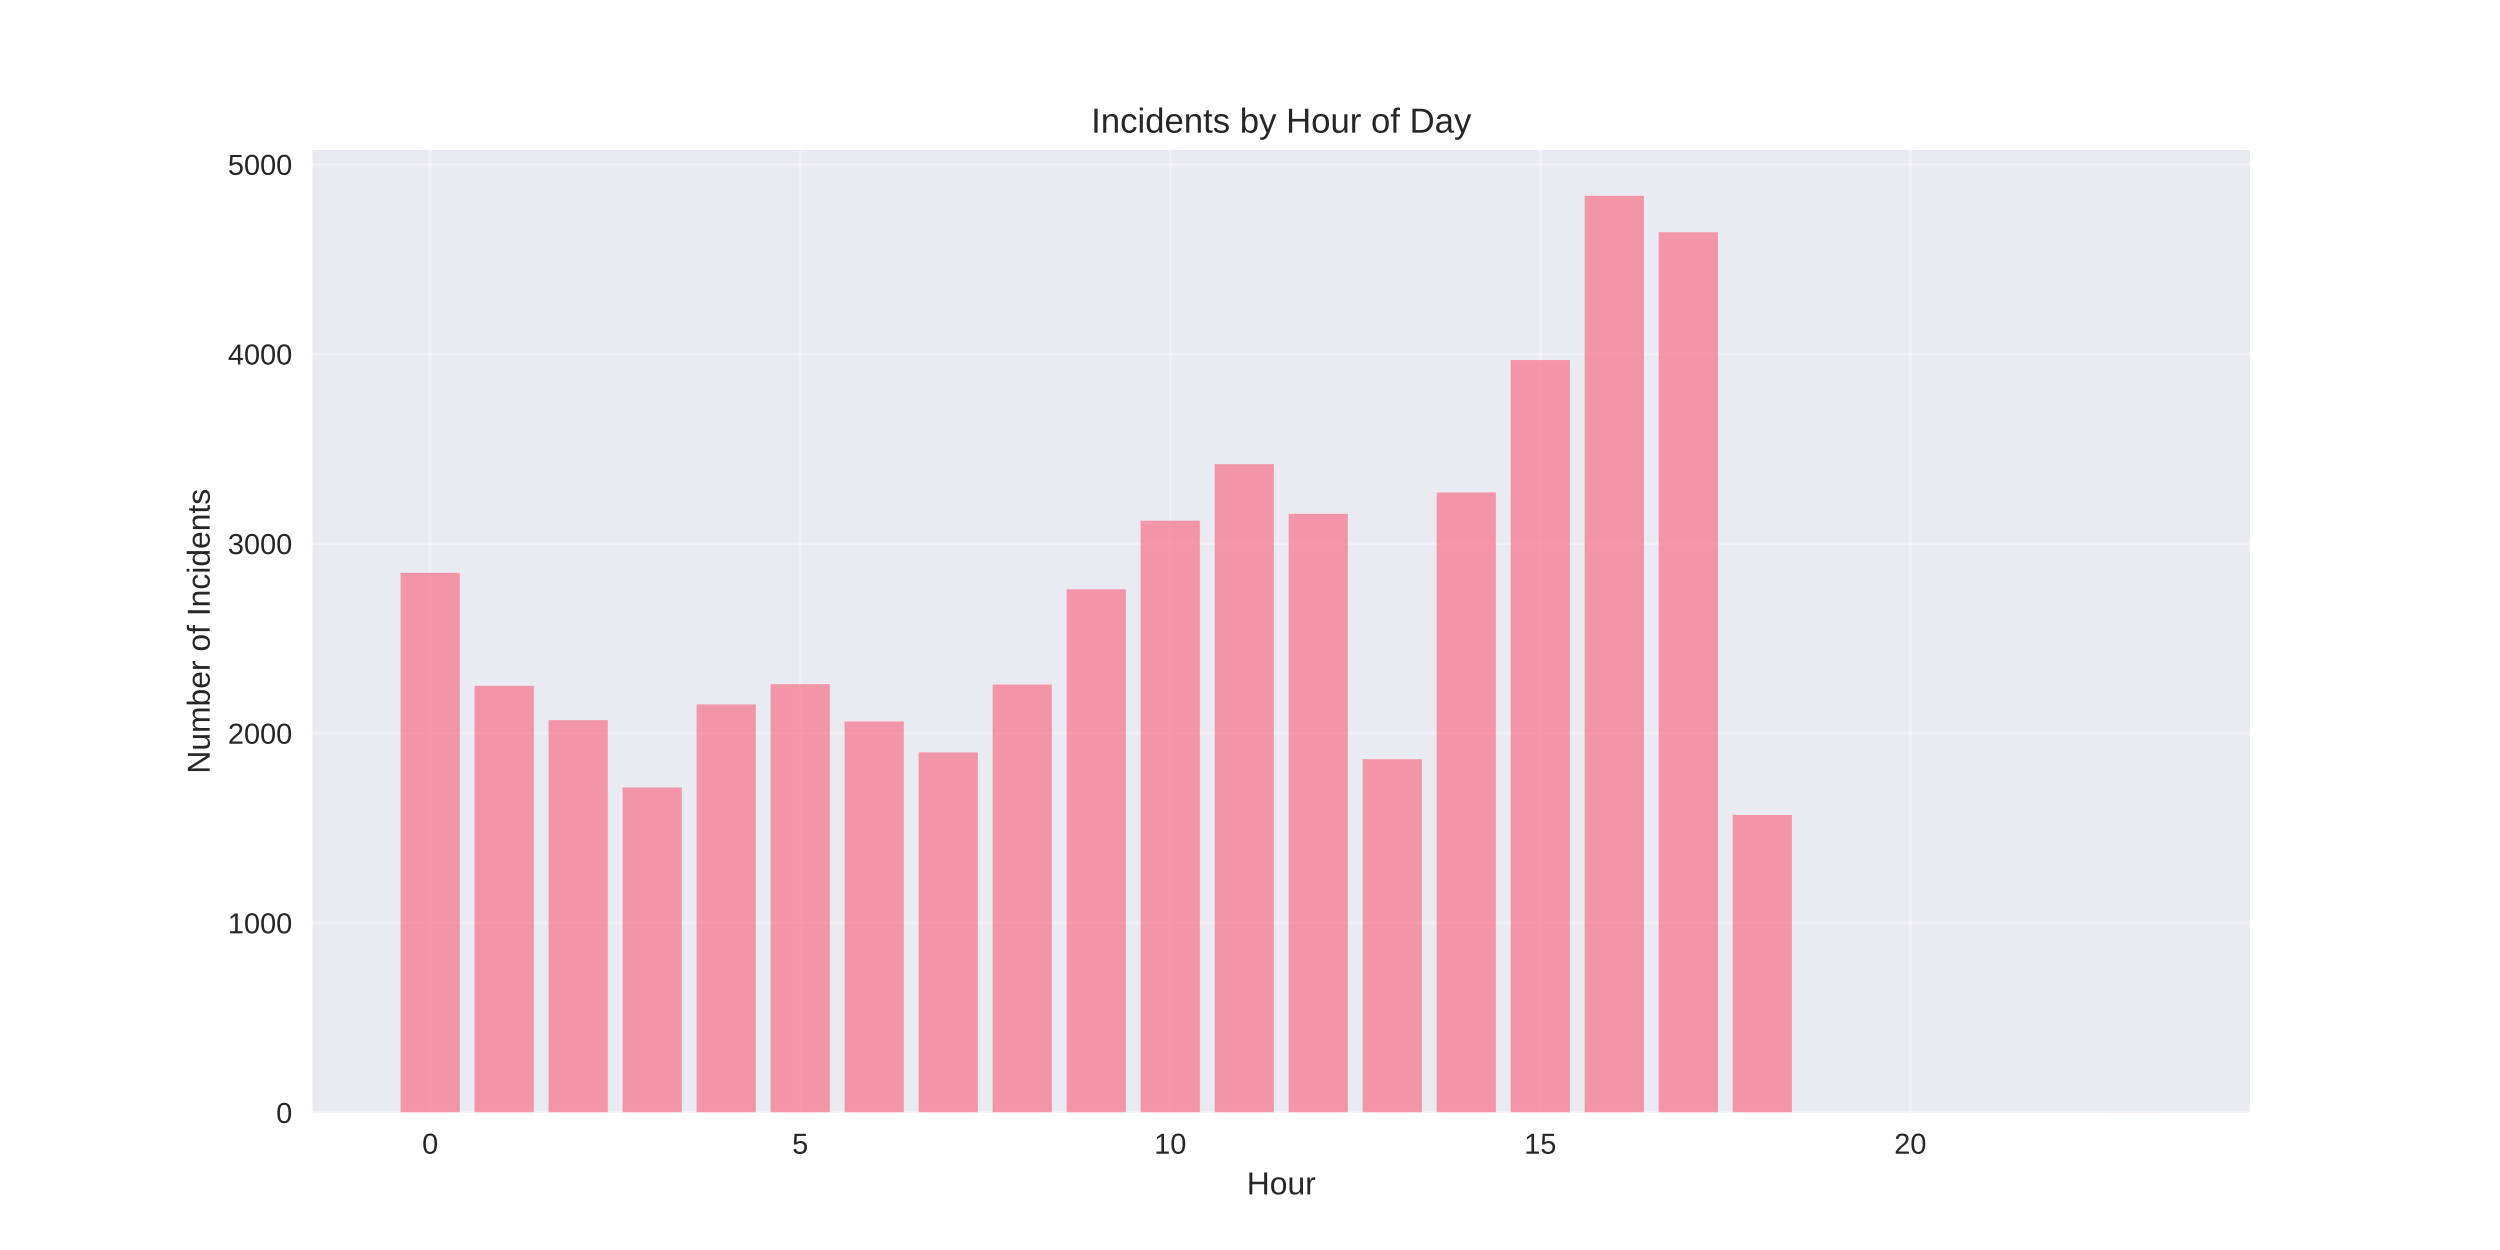
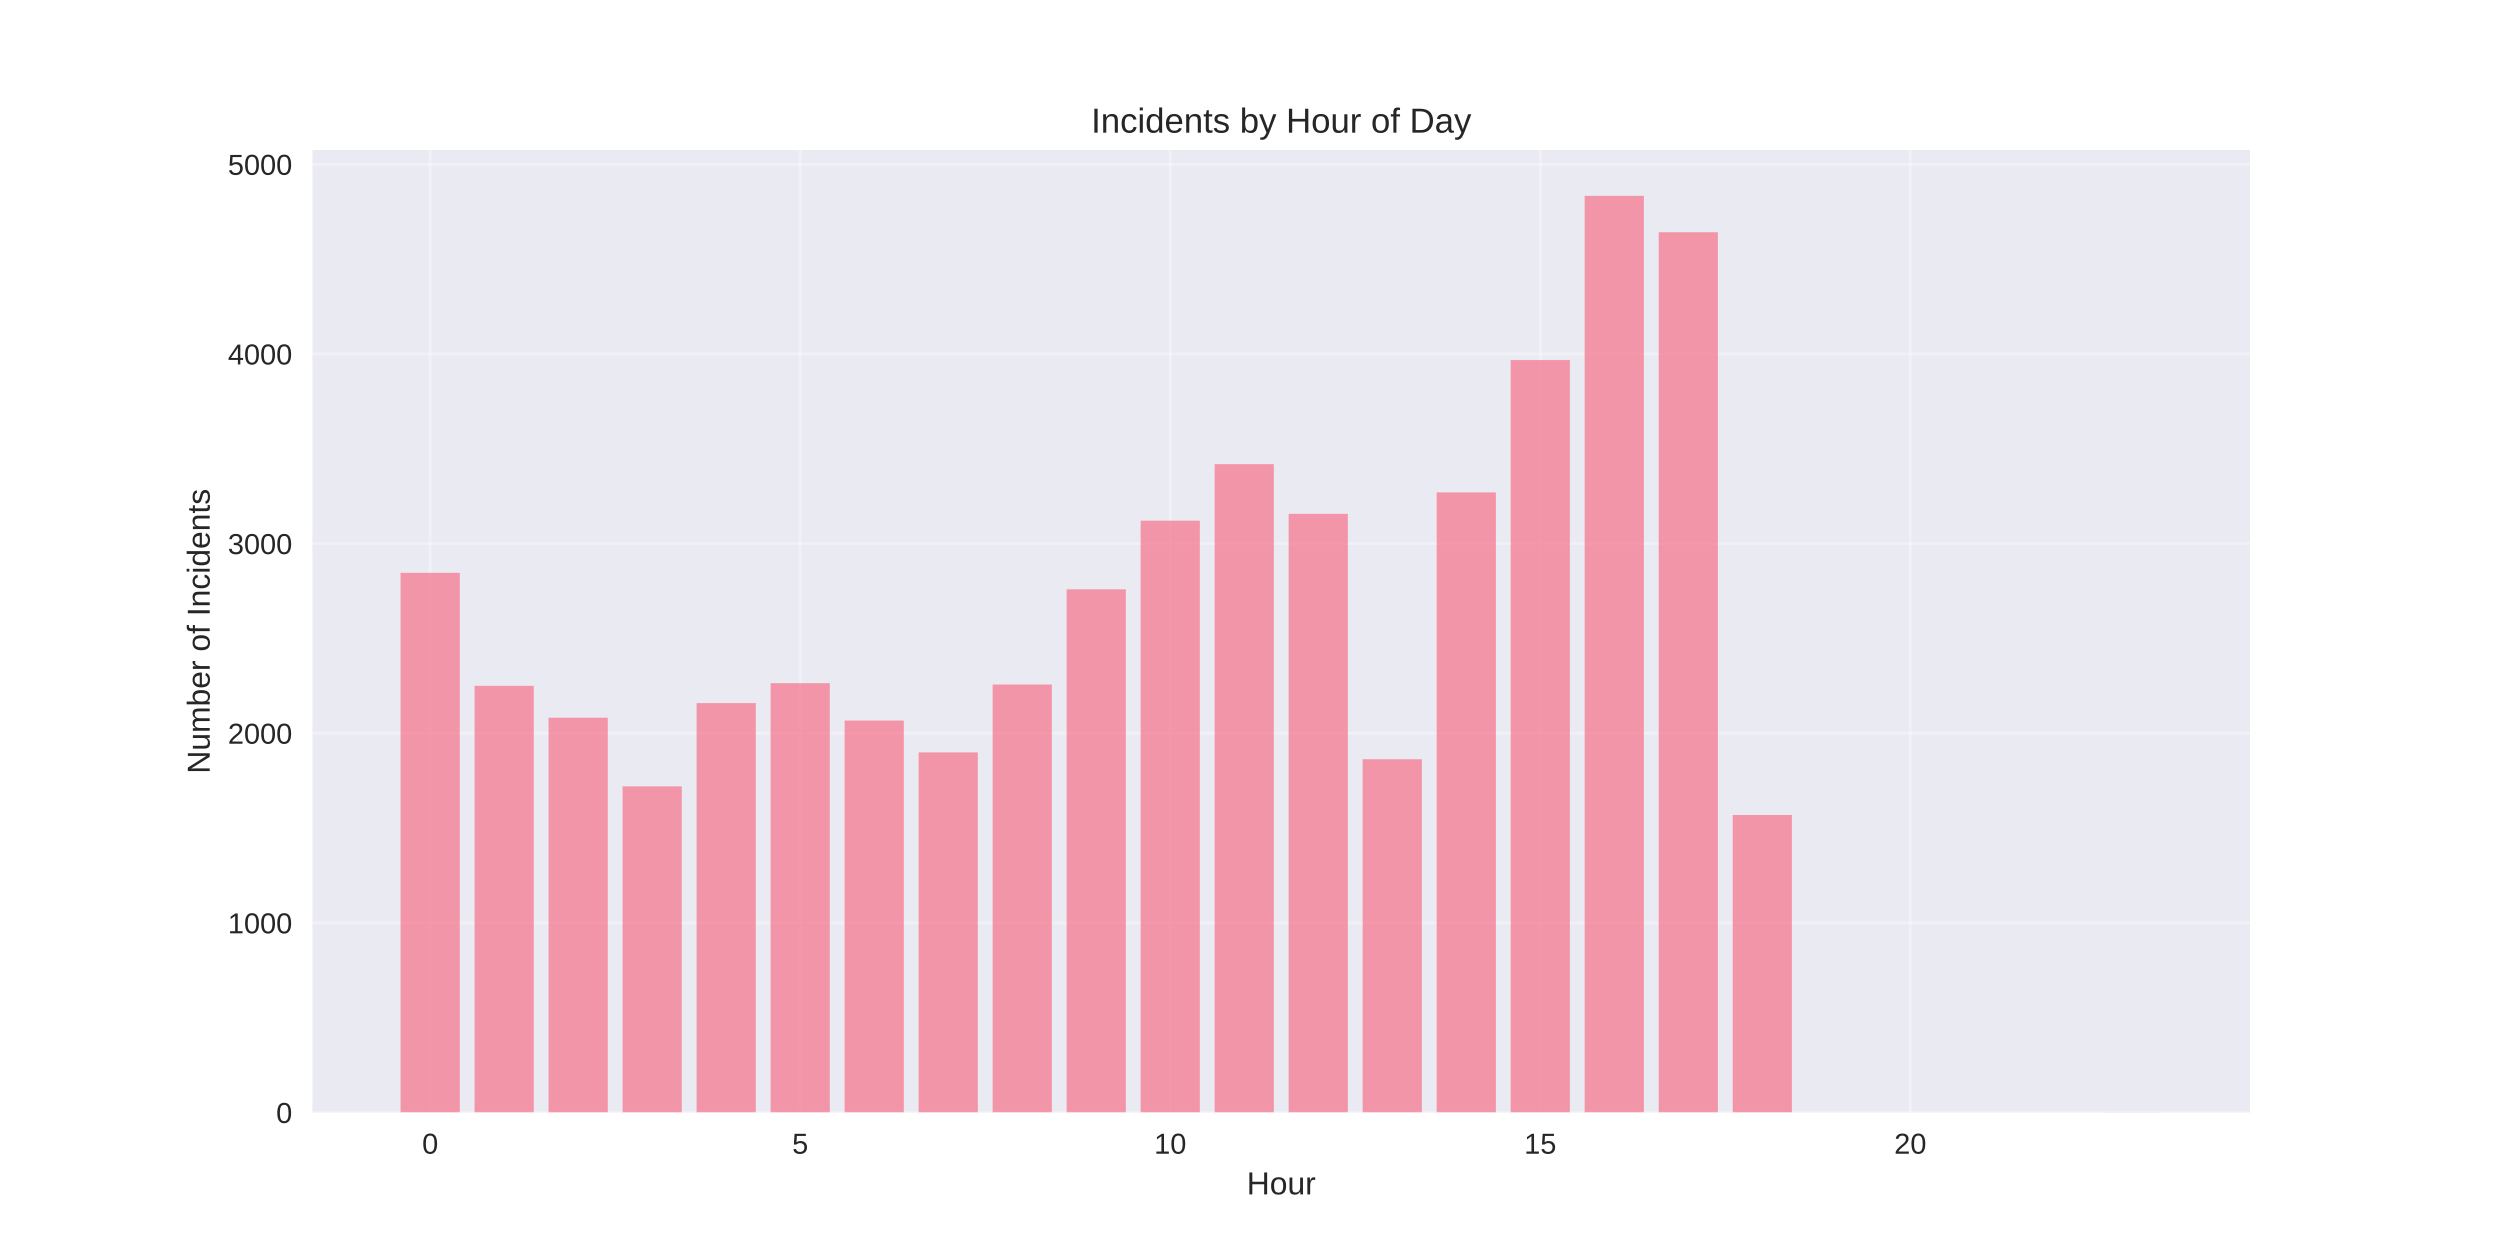
<svg xmlns="http://www.w3.org/2000/svg" width="864pt" height="432pt" viewBox="0 0 864 432" version="1.1">
  <defs>
    <style type="text/css">*{stroke-linejoin: round; stroke-linecap: butt}</style>
  </defs>
  <g id="figure_1">
    <g id="patch_1">
      <path d="M 0 432  L 864 432  L 864 0  L 0 0  z " style="fill: #ffffff" />
    </g>
    <g id="axes_1">
      <g id="patch_2">
        <path d="M 108 384.48  L 777.6 384.48  L 777.6 51.84  L 108 51.84  z " style="fill: #eaeaf2" />
      </g>
      <g id="matplotlib.axis_1">
        <g id="xtick_1">
          <g id="line2d_1">
-             <path d="M 148.667 384.48  L 148.667 51.84  " clip-path="url(#pcbccf41d09)" style="fill: none; stroke: #ffffff; stroke-opacity: 0.3; stroke-linecap: round" />
+             <path d="M 148.667 384.48  L 148.667 51.84  " clip-path="url(#pf75771ddf5)" style="fill: none; stroke: #ffffff; stroke-opacity: 0.3; stroke-linecap: round" />
          </g>
          <g id="line2d_2" />
          <g id="text_1">
            <text style="fill: #262626; font: 10px 'Arial', 'Liberation Sans', 'DejaVu Sans', 'Bitstream Vera Sans', sans-serif; text-anchor: middle" x="148.667" y="398.727" transform="rotate(-0 148.6671 398.7269)">0</text>
          </g>
        </g>
        <g id="xtick_2">
          <g id="line2d_3">
-             <path d="M 276.551 384.48  L 276.551 51.84  " clip-path="url(#pcbccf41d09)" style="fill: none; stroke: #ffffff; stroke-opacity: 0.3; stroke-linecap: round" />
+             <path d="M 276.551 384.48  L 276.551 51.84  " clip-path="url(#pf75771ddf5)" style="fill: none; stroke: #ffffff; stroke-opacity: 0.3; stroke-linecap: round" />
          </g>
          <g id="line2d_4" />
          <g id="text_2">
            <text style="fill: #262626; font: 10px 'Arial', 'Liberation Sans', 'DejaVu Sans', 'Bitstream Vera Sans', sans-serif; text-anchor: middle" x="276.551" y="398.727" transform="rotate(-0 276.551 398.7269)">5</text>
          </g>
        </g>
        <g id="xtick_3">
          <g id="line2d_5">
-             <path d="M 404.435 384.48  L 404.435 51.84  " clip-path="url(#pcbccf41d09)" style="fill: none; stroke: #ffffff; stroke-opacity: 0.3; stroke-linecap: round" />
+             <path d="M 404.435 384.48  L 404.435 51.84  " clip-path="url(#pf75771ddf5)" style="fill: none; stroke: #ffffff; stroke-opacity: 0.3; stroke-linecap: round" />
          </g>
          <g id="line2d_6" />
          <g id="text_3">
            <text style="fill: #262626; font: 10px 'Arial', 'Liberation Sans', 'DejaVu Sans', 'Bitstream Vera Sans', sans-serif; text-anchor: middle" x="404.435" y="398.727" transform="rotate(-0 404.4348 398.7269)">10</text>
          </g>
        </g>
        <g id="xtick_4">
          <g id="line2d_7">
-             <path d="M 532.319 384.48  L 532.319 51.84  " clip-path="url(#pcbccf41d09)" style="fill: none; stroke: #ffffff; stroke-opacity: 0.3; stroke-linecap: round" />
+             <path d="M 532.319 384.48  L 532.319 51.84  " clip-path="url(#pf75771ddf5)" style="fill: none; stroke: #ffffff; stroke-opacity: 0.3; stroke-linecap: round" />
          </g>
          <g id="line2d_8" />
          <g id="text_4">
            <text style="fill: #262626; font: 10px 'Arial', 'Liberation Sans', 'DejaVu Sans', 'Bitstream Vera Sans', sans-serif; text-anchor: middle" x="532.319" y="398.727" transform="rotate(-0 532.3187 398.7269)">15</text>
          </g>
        </g>
        <g id="xtick_5">
          <g id="line2d_9">
-             <path d="M 660.203 384.48  L 660.203 51.84  " clip-path="url(#pcbccf41d09)" style="fill: none; stroke: #ffffff; stroke-opacity: 0.3; stroke-linecap: round" />
+             <path d="M 660.203 384.48  L 660.203 51.84  " clip-path="url(#pf75771ddf5)" style="fill: none; stroke: #ffffff; stroke-opacity: 0.3; stroke-linecap: round" />
          </g>
          <g id="line2d_10" />
          <g id="text_5">
            <text style="fill: #262626; font: 10px 'Arial', 'Liberation Sans', 'DejaVu Sans', 'Bitstream Vera Sans', sans-serif; text-anchor: middle" x="660.203" y="398.727" transform="rotate(-0 660.2026 398.7269)">20</text>
          </g>
        </g>
        <g id="text_6">
          <text style="fill: #262626; font: 11px 'Arial', 'Liberation Sans', 'DejaVu Sans', 'Bitstream Vera Sans', sans-serif; text-anchor: middle" x="442.8" y="412.773" transform="rotate(-0 442.8 412.7734)">Hour</text>
        </g>
      </g>
      <g id="matplotlib.axis_2">
        <g id="ytick_1">
          <g id="line2d_11">
-             <path d="M 108 384.48  L 777.6 384.48  " clip-path="url(#pcbccf41d09)" style="fill: none; stroke: #ffffff; stroke-opacity: 0.3; stroke-linecap: round" />
+             <path d="M 108 384.48  L 777.6 384.48  " clip-path="url(#pf75771ddf5)" style="fill: none; stroke: #ffffff; stroke-opacity: 0.3; stroke-linecap: round" />
          </g>
          <g id="line2d_12" />
          <g id="text_7">
            <text style="fill: #262626; font: 10px 'Arial', 'Liberation Sans', 'DejaVu Sans', 'Bitstream Vera Sans', sans-serif; text-anchor: end" x="101" y="388.103" transform="rotate(-0 101 388.1034)">0</text>
          </g>
        </g>
        <g id="ytick_2">
          <g id="line2d_13">
-             <path d="M 108 318.944  L 777.6 318.944  " clip-path="url(#pcbccf41d09)" style="fill: none; stroke: #ffffff; stroke-opacity: 0.3; stroke-linecap: round" />
+             <path d="M 108 318.944  L 777.6 318.944  " clip-path="url(#pf75771ddf5)" style="fill: none; stroke: #ffffff; stroke-opacity: 0.3; stroke-linecap: round" />
          </g>
          <g id="line2d_14" />
          <g id="text_8">
            <text style="fill: #262626; font: 10px 'Arial', 'Liberation Sans', 'DejaVu Sans', 'Bitstream Vera Sans', sans-serif; text-anchor: end" x="101" y="322.568" transform="rotate(-0 101 322.5676)">1000</text>
          </g>
        </g>
        <g id="ytick_3">
          <g id="line2d_15">
-             <path d="M 108 253.408  L 777.6 253.408  " clip-path="url(#pcbccf41d09)" style="fill: none; stroke: #ffffff; stroke-opacity: 0.3; stroke-linecap: round" />
+             <path d="M 108 253.408  L 777.6 253.408  " clip-path="url(#pf75771ddf5)" style="fill: none; stroke: #ffffff; stroke-opacity: 0.3; stroke-linecap: round" />
          </g>
          <g id="line2d_16" />
          <g id="text_9">
            <text style="fill: #262626; font: 10px 'Arial', 'Liberation Sans', 'DejaVu Sans', 'Bitstream Vera Sans', sans-serif; text-anchor: end" x="101" y="257.032" transform="rotate(-0 101 257.0319)">2000</text>
          </g>
        </g>
        <g id="ytick_4">
          <g id="line2d_17">
-             <path d="M 108 187.873  L 777.6 187.873  " clip-path="url(#pcbccf41d09)" style="fill: none; stroke: #ffffff; stroke-opacity: 0.3; stroke-linecap: round" />
+             <path d="M 108 187.873  L 777.6 187.873  " clip-path="url(#pf75771ddf5)" style="fill: none; stroke: #ffffff; stroke-opacity: 0.3; stroke-linecap: round" />
          </g>
          <g id="line2d_18" />
          <g id="text_10">
            <text style="fill: #262626; font: 10px 'Arial', 'Liberation Sans', 'DejaVu Sans', 'Bitstream Vera Sans', sans-serif; text-anchor: end" x="101" y="191.496" transform="rotate(-0 101 191.4961)">3000</text>
          </g>
        </g>
        <g id="ytick_5">
          <g id="line2d_19">
-             <path d="M 108 122.337  L 777.6 122.337  " clip-path="url(#pcbccf41d09)" style="fill: none; stroke: #ffffff; stroke-opacity: 0.3; stroke-linecap: round" />
+             <path d="M 108 122.337  L 777.6 122.337  " clip-path="url(#pf75771ddf5)" style="fill: none; stroke: #ffffff; stroke-opacity: 0.3; stroke-linecap: round" />
          </g>
          <g id="line2d_20" />
          <g id="text_11">
            <text style="fill: #262626; font: 10px 'Arial', 'Liberation Sans', 'DejaVu Sans', 'Bitstream Vera Sans', sans-serif; text-anchor: end" x="101" y="125.96" transform="rotate(-0 101 125.9603)">4000</text>
          </g>
        </g>
        <g id="ytick_6">
          <g id="line2d_21">
-             <path d="M 108 56.801  L 777.6 56.801  " clip-path="url(#pcbccf41d09)" style="fill: none; stroke: #ffffff; stroke-opacity: 0.3; stroke-linecap: round" />
+             <path d="M 108 56.801  L 777.6 56.801  " clip-path="url(#pf75771ddf5)" style="fill: none; stroke: #ffffff; stroke-opacity: 0.3; stroke-linecap: round" />
          </g>
          <g id="line2d_22" />
          <g id="text_12">
            <text style="fill: #262626; font: 10px 'Arial', 'Liberation Sans', 'DejaVu Sans', 'Bitstream Vera Sans', sans-serif; text-anchor: end" x="101" y="60.424" transform="rotate(-0 101 60.4245)">5000</text>
          </g>
        </g>
        <g id="text_13">
          <text style="fill: #262626; font: 11px 'Arial', 'Liberation Sans', 'DejaVu Sans', 'Bitstream Vera Sans', sans-serif; text-anchor: middle" x="72.474" y="218.16" transform="rotate(-90 72.47375 218.16)">Number of Incidents</text>
        </g>
      </g>
      <g id="patch_3">
-         <path d="M 138.436 384.48  L 158.898 384.48  L 158.898 197.965  L 138.436 197.965  z " clip-path="url(#pcbccf41d09)" style="fill: #f77189; opacity: 0.7" />
+         <path d="M 138.436 384.48  L 158.898 384.48  L 158.898 197.965  L 138.436 197.965  z " clip-path="url(#pf75771ddf5)" style="fill: #f77189; opacity: 0.7" />
      </g>
      <g id="patch_4">
-         <path d="M 164.013 384.48  L 184.475 384.48  L 184.475 237.024  L 164.013 237.024  z " clip-path="url(#pcbccf41d09)" style="fill: #f77189; opacity: 0.7" />
+         <path d="M 164.013 384.48  L 184.475 384.48  L 184.475 237.024  L 164.013 237.024  z " clip-path="url(#pf75771ddf5)" style="fill: #f77189; opacity: 0.7" />
      </g>
      <g id="patch_5">
-         <path d="M 189.59 384.48  L 210.051 384.48  L 210.051 248.886  L 189.59 248.886  z " clip-path="url(#pcbccf41d09)" style="fill: #f77189; opacity: 0.7" />
+         <path d="M 189.59 384.48  L 210.051 384.48  L 210.051 248.034  L 189.59 248.034  z " clip-path="url(#pf75771ddf5)" style="fill: #f77189; opacity: 0.7" />
      </g>
      <g id="patch_6">
-         <path d="M 215.167 384.48  L 235.628 384.48  L 235.628 272.152  L 215.167 272.152  z " clip-path="url(#pcbccf41d09)" style="fill: #f77189; opacity: 0.7" />
+         <path d="M 215.167 384.48  L 235.628 384.48  L 235.628 271.758  L 215.167 271.758  z " clip-path="url(#pf75771ddf5)" style="fill: #f77189; opacity: 0.7" />
      </g>
      <g id="patch_7">
-         <path d="M 240.743 384.48  L 261.205 384.48  L 261.205 243.447  L 240.743 243.447  z " clip-path="url(#pcbccf41d09)" style="fill: #f77189; opacity: 0.7" />
+         <path d="M 240.743 384.48  L 261.205 384.48  L 261.205 242.988  L 240.743 242.988  z " clip-path="url(#pf75771ddf5)" style="fill: #f77189; opacity: 0.7" />
      </g>
      <g id="patch_8">
-         <path d="M 266.32 384.48  L 286.782 384.48  L 286.782 236.435  L 266.32 236.435  z " clip-path="url(#pcbccf41d09)" style="fill: #f77189; opacity: 0.7" />
+         <path d="M 266.32 384.48  L 286.782 384.48  L 286.782 236.107  L 266.32 236.107  z " clip-path="url(#pf75771ddf5)" style="fill: #f77189; opacity: 0.7" />
      </g>
      <g id="patch_9">
-         <path d="M 291.897 384.48  L 312.358 384.48  L 312.358 249.345  L 291.897 249.345  z " clip-path="url(#pcbccf41d09)" style="fill: #f77189; opacity: 0.7" />
+         <path d="M 291.897 384.48  L 312.358 384.48  L 312.358 249.018  L 291.897 249.018  z " clip-path="url(#pf75771ddf5)" style="fill: #f77189; opacity: 0.7" />
      </g>
      <g id="patch_10">
-         <path d="M 317.474 384.48  L 337.935 384.48  L 337.935 260.028  L 317.474 260.028  z " clip-path="url(#pcbccf41d09)" style="fill: #f77189; opacity: 0.7" />
+         <path d="M 317.474 384.48  L 337.935 384.48  L 337.935 260.028  L 317.474 260.028  z " clip-path="url(#pf75771ddf5)" style="fill: #f77189; opacity: 0.7" />
      </g>
      <g id="patch_11">
-         <path d="M 343.051 384.48  L 363.512 384.48  L 363.512 236.566  L 343.051 236.566  z " clip-path="url(#pcbccf41d09)" style="fill: #f77189; opacity: 0.7" />
+         <path d="M 343.051 384.48  L 363.512 384.48  L 363.512 236.566  L 343.051 236.566  z " clip-path="url(#pf75771ddf5)" style="fill: #f77189; opacity: 0.7" />
      </g>
      <g id="patch_12">
-         <path d="M 368.627 384.48  L 389.089 384.48  L 389.089 203.667  L 368.627 203.667  z " clip-path="url(#pcbccf41d09)" style="fill: #f77189; opacity: 0.7" />
+         <path d="M 368.627 384.48  L 389.089 384.48  L 389.089 203.667  L 368.627 203.667  z " clip-path="url(#pf75771ddf5)" style="fill: #f77189; opacity: 0.7" />
      </g>
      <g id="patch_13">
-         <path d="M 394.204 384.48  L 414.666 384.48  L 414.666 179.943  L 394.204 179.943  z " clip-path="url(#pcbccf41d09)" style="fill: #f77189; opacity: 0.7" />
+         <path d="M 394.204 384.48  L 414.666 384.48  L 414.666 179.943  L 394.204 179.943  z " clip-path="url(#pf75771ddf5)" style="fill: #f77189; opacity: 0.7" />
      </g>
      <g id="patch_14">
-         <path d="M 419.781 384.48  L 440.242 384.48  L 440.242 160.413  L 419.781 160.413  z " clip-path="url(#pcbccf41d09)" style="fill: #f77189; opacity: 0.7" />
+         <path d="M 419.781 384.48  L 440.242 384.48  L 440.242 160.413  L 419.781 160.413  z " clip-path="url(#pf75771ddf5)" style="fill: #f77189; opacity: 0.7" />
      </g>
      <g id="patch_15">
-         <path d="M 445.358 384.48  L 465.819 384.48  L 465.819 177.584  L 445.358 177.584  z " clip-path="url(#pcbccf41d09)" style="fill: #f77189; opacity: 0.7" />
+         <path d="M 445.358 384.48  L 465.819 384.48  L 465.819 177.584  L 445.358 177.584  z " clip-path="url(#pf75771ddf5)" style="fill: #f77189; opacity: 0.7" />
      </g>
      <g id="patch_16">
-         <path d="M 470.934 384.48  L 491.396 384.48  L 491.396 262.387  L 470.934 262.387  z " clip-path="url(#pcbccf41d09)" style="fill: #f77189; opacity: 0.7" />
+         <path d="M 470.934 384.48  L 491.396 384.48  L 491.396 262.387  L 470.934 262.387  z " clip-path="url(#pf75771ddf5)" style="fill: #f77189; opacity: 0.7" />
      </g>
      <g id="patch_17">
-         <path d="M 496.511 384.48  L 516.973 384.48  L 516.973 170.178  L 496.511 170.178  z " clip-path="url(#pcbccf41d09)" style="fill: #f77189; opacity: 0.7" />
+         <path d="M 496.511 384.48  L 516.973 384.48  L 516.973 170.178  L 496.511 170.178  z " clip-path="url(#pf75771ddf5)" style="fill: #f77189; opacity: 0.7" />
      </g>
      <g id="patch_18">
-         <path d="M 522.088 384.48  L 542.549 384.48  L 542.549 124.434  L 522.088 124.434  z " clip-path="url(#pcbccf41d09)" style="fill: #f77189; opacity: 0.7" />
+         <path d="M 522.088 384.48  L 542.549 384.48  L 542.549 124.434  L 522.088 124.434  z " clip-path="url(#pf75771ddf5)" style="fill: #f77189; opacity: 0.7" />
      </g>
      <g id="patch_19">
-         <path d="M 547.665 384.48  L 568.126 384.48  L 568.126 67.68  L 547.665 67.68  z " clip-path="url(#pcbccf41d09)" style="fill: #f77189; opacity: 0.7" />
+         <path d="M 547.665 384.48  L 568.126 384.48  L 568.126 67.68  L 547.665 67.68  z " clip-path="url(#pf75771ddf5)" style="fill: #f77189; opacity: 0.7" />
      </g>
      <g id="patch_20">
-         <path d="M 573.242 384.48  L 593.703 384.48  L 593.703 80.263  L 573.242 80.263  z " clip-path="url(#pcbccf41d09)" style="fill: #f77189; opacity: 0.7" />
+         <path d="M 573.242 384.48  L 593.703 384.48  L 593.703 80.263  L 573.242 80.263  z " clip-path="url(#pf75771ddf5)" style="fill: #f77189; opacity: 0.7" />
      </g>
      <g id="patch_21">
-         <path d="M 598.818 384.48  L 619.28 384.48  L 619.28 281.654  L 598.818 281.654  z " clip-path="url(#pcbccf41d09)" style="fill: #f77189; opacity: 0.7" />
+         <path d="M 598.818 384.48  L 619.28 384.48  L 619.28 281.654  L 598.818 281.654  z " clip-path="url(#pf75771ddf5)" style="fill: #f77189; opacity: 0.7" />
      </g>
      <g id="patch_22">
-         <path d="M 726.702 384.48  L 747.164 384.48  L 747.164 384.414  L 726.702 384.414  z " clip-path="url(#pcbccf41d09)" style="fill: #f77189; opacity: 0.7" />
+         <path d="M 726.702 384.48  L 747.164 384.48  L 747.164 384.414  L 726.702 384.414  z " clip-path="url(#pf75771ddf5)" style="fill: #f77189; opacity: 0.7" />
      </g>
      <g id="patch_23">
        <path d="M 108 384.48  L 108 51.84  " style="fill: none" />
      </g>
      <g id="patch_24">
        <path d="M 777.6 384.48  L 777.6 51.84  " style="fill: none" />
      </g>
      <g id="patch_25">
        <path d="M 108 384.48  L 777.6 384.48  " style="fill: none" />
      </g>
      <g id="patch_26">
        <path d="M 108 51.84  L 777.6 51.84  " style="fill: none" />
      </g>
      <g id="text_14">
        <text style="fill: #262626; font: 12px 'Arial', 'Liberation Sans', 'DejaVu Sans', 'Bitstream Vera Sans', sans-serif; text-anchor: middle" x="442.8" y="45.84" transform="rotate(-0 442.8 45.84)">Incidents by Hour of Day</text>
      </g>
    </g>
  </g>
  <defs>
-     <clipPath id="pcbccf41d09">
+     <clipPath id="pf75771ddf5">
      <rect x="108" y="51.84" width="669.6" height="332.64" />
    </clipPath>
  </defs>
</svg>
